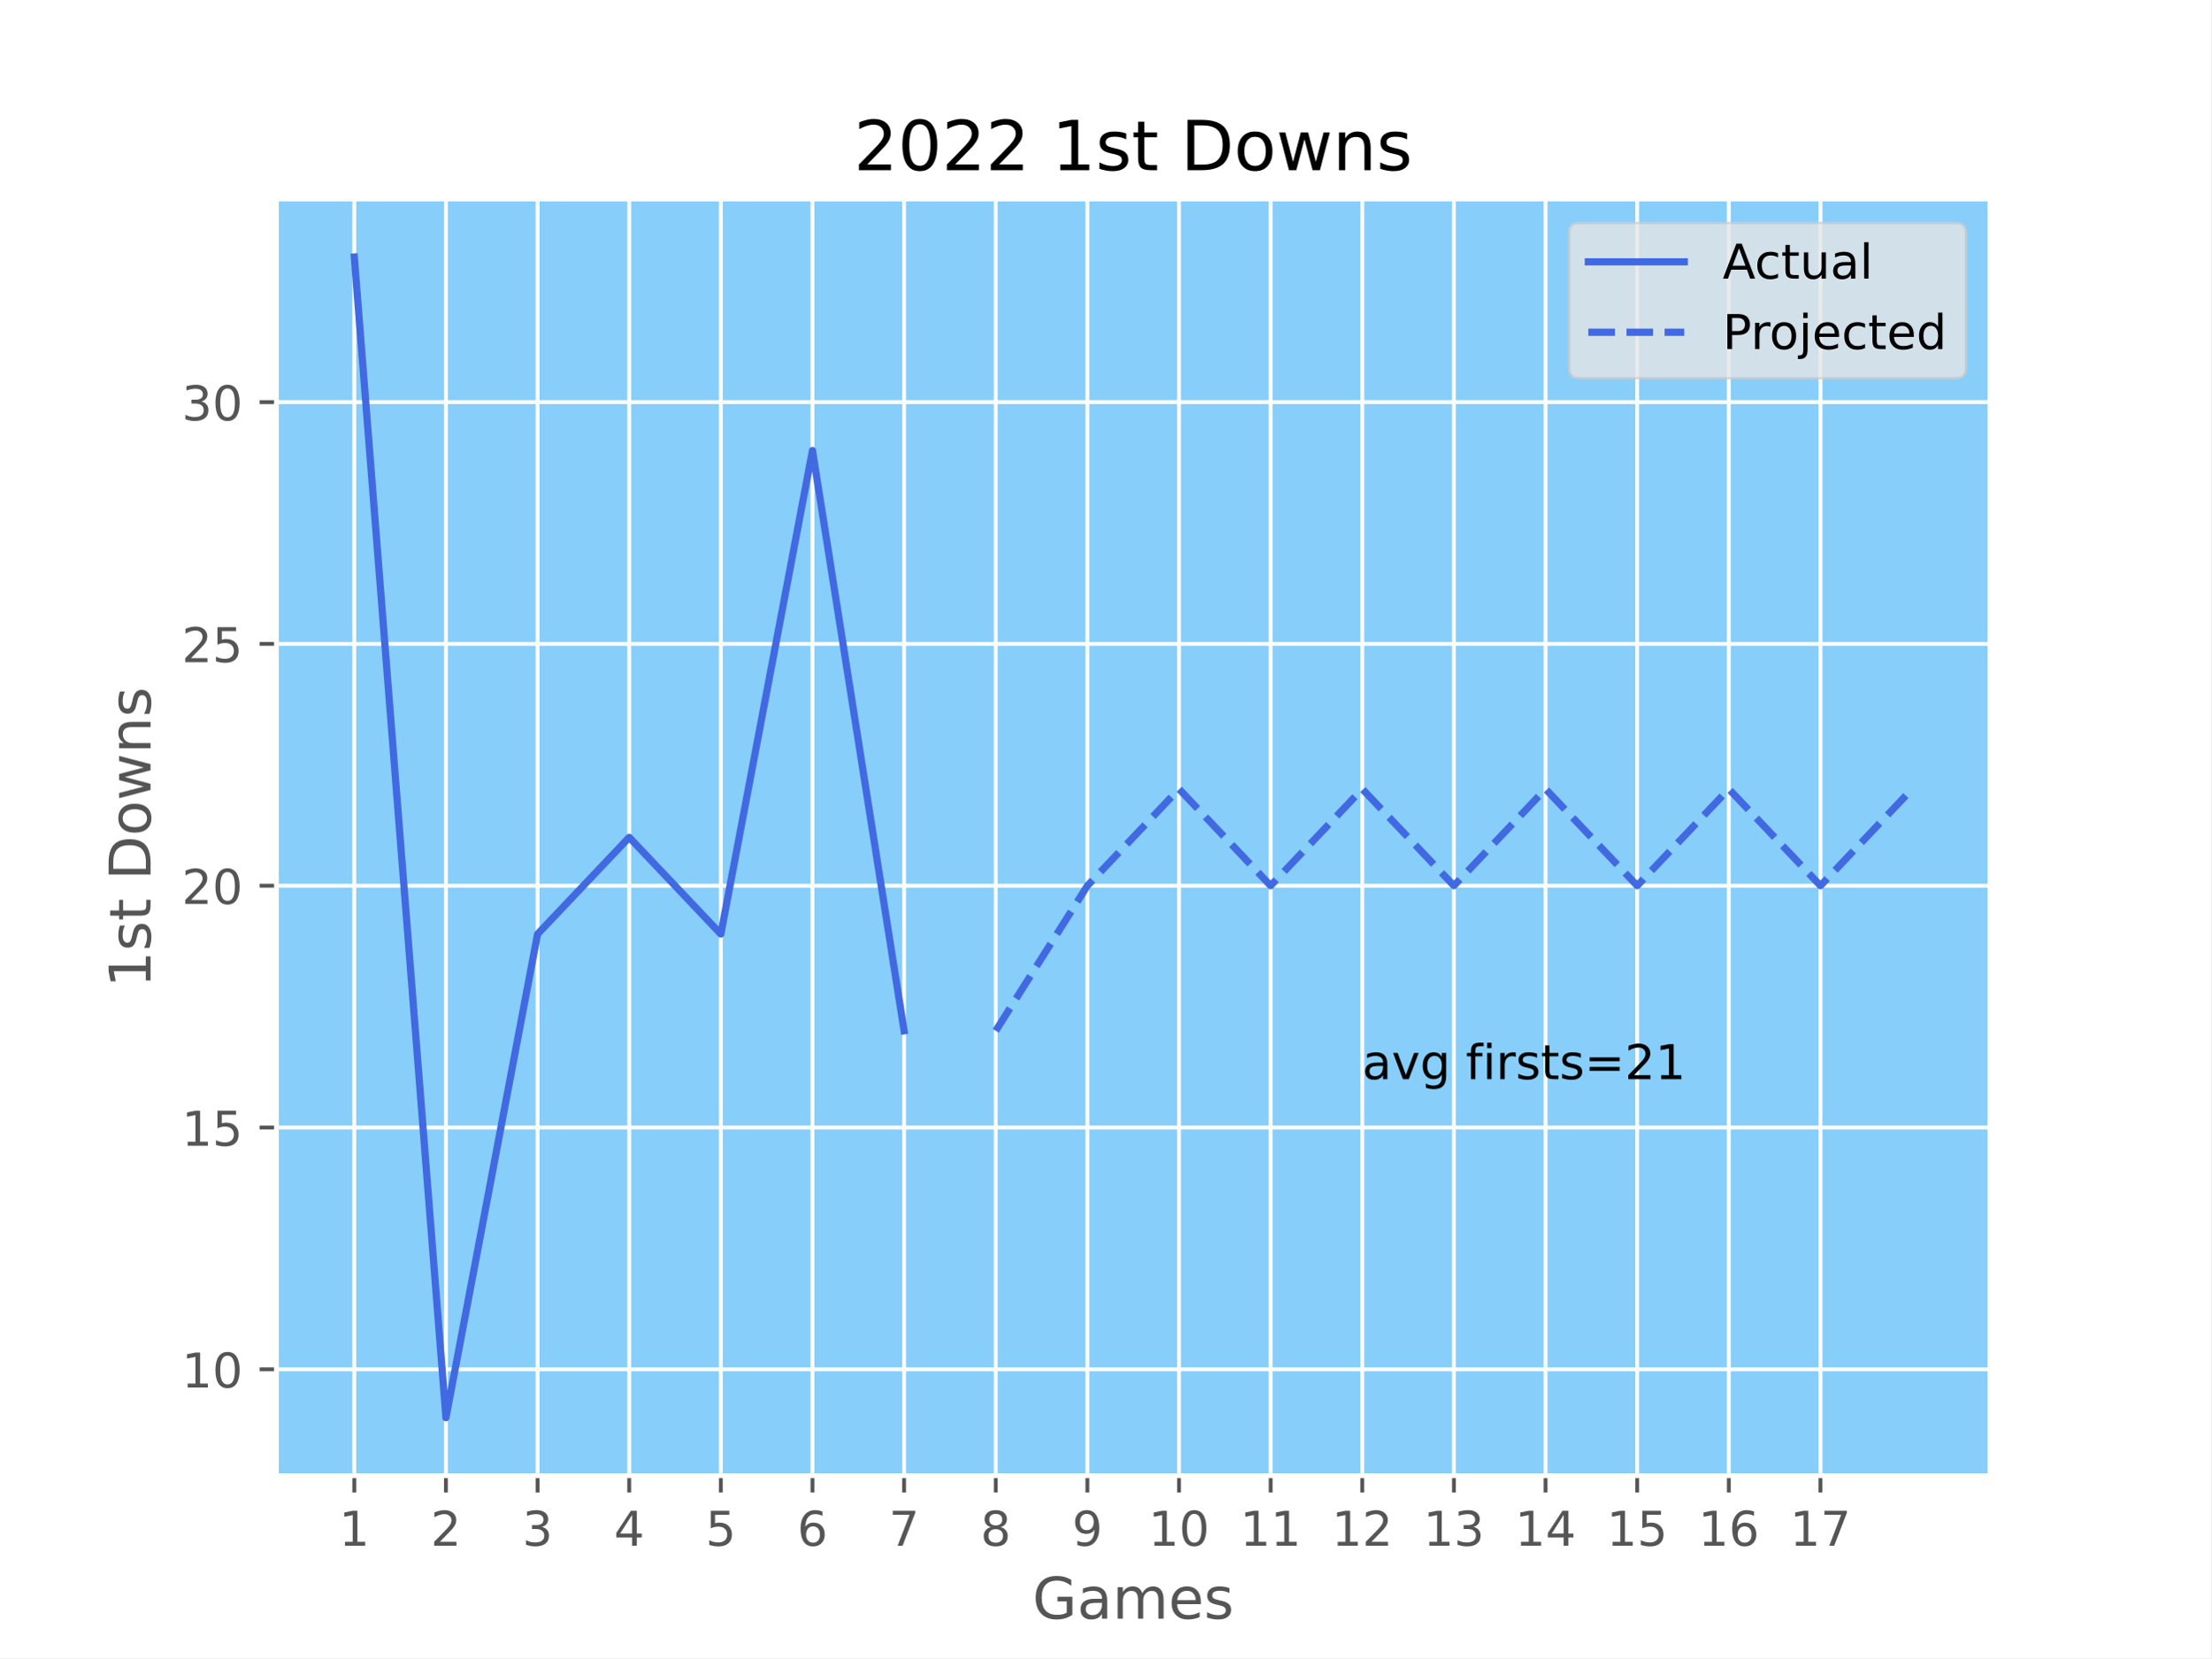
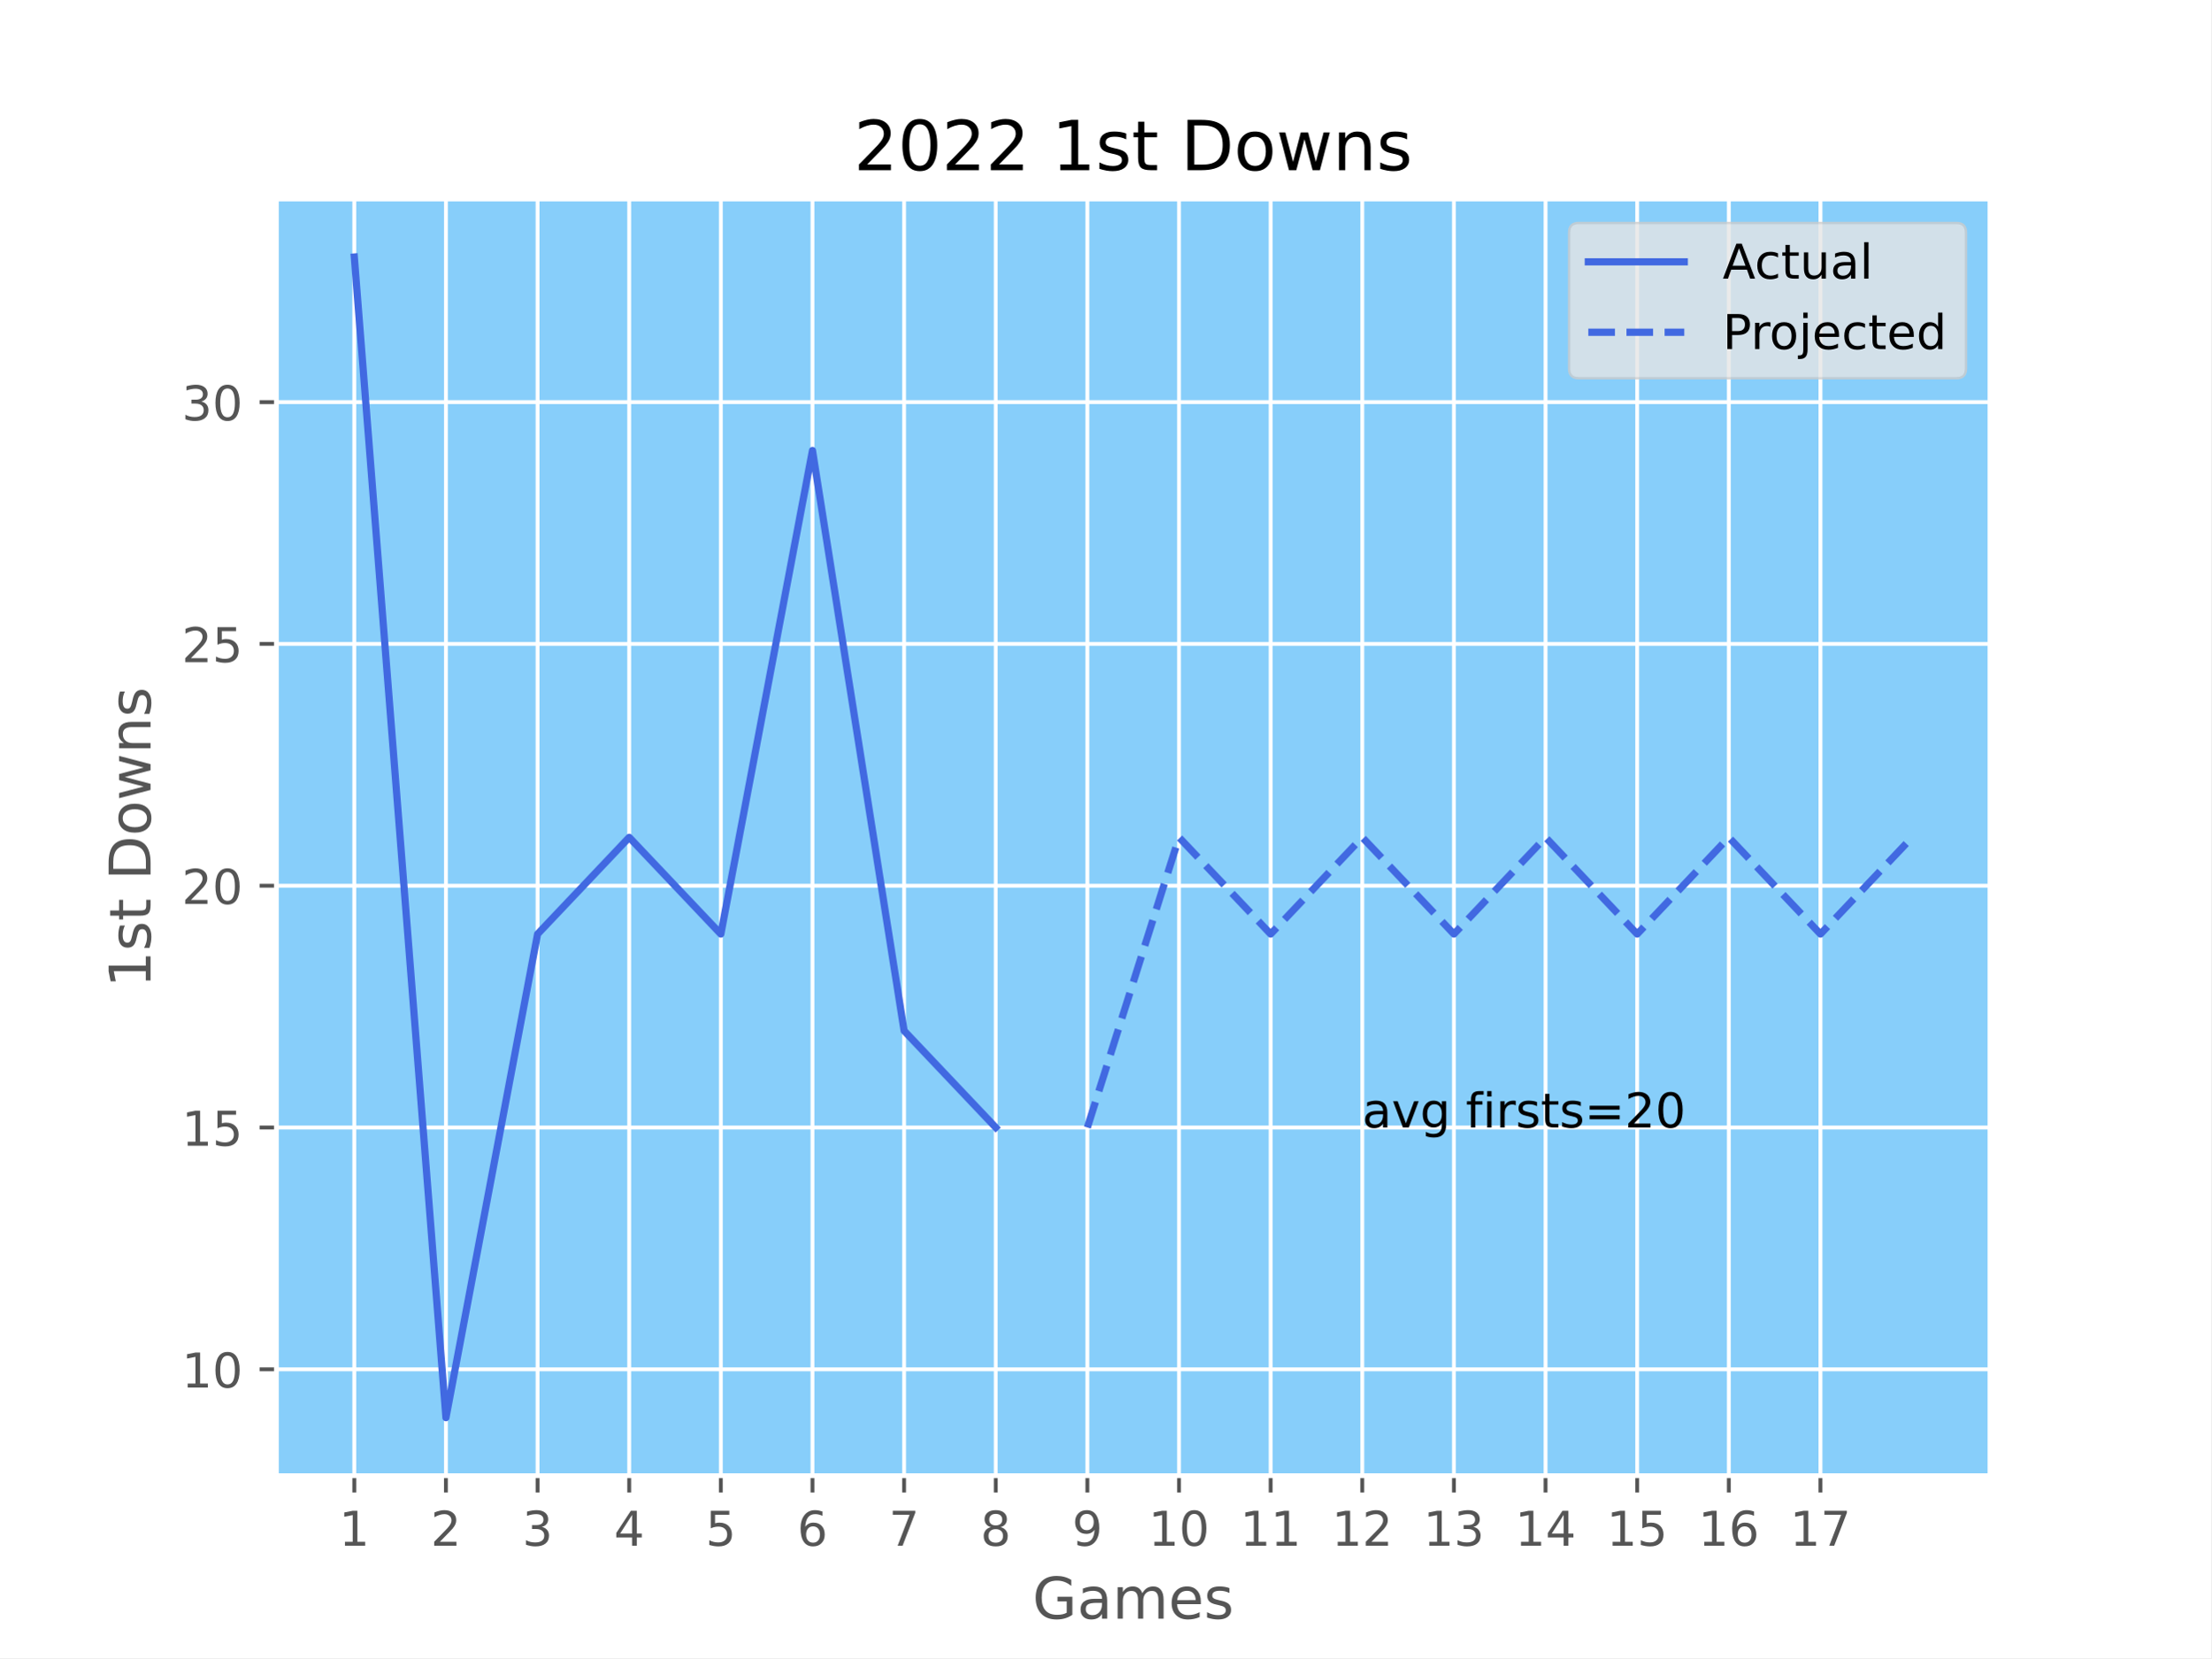
<svg xmlns="http://www.w3.org/2000/svg" xmlns:xlink="http://www.w3.org/1999/xlink" width="460.8pt" height="345.6pt" viewBox="0 0 460.8 345.6" version="1.1">
  <defs>
    <style type="text/css">*{stroke-linejoin: round; stroke-linecap: butt}</style>
  </defs>
  <g id="figure_1">
    <g id="patch_1">
      <path d="M 0 345.6  L 460.8 345.6  L 460.8 0  L 0 0  z " style="fill: #ffffff" />
    </g>
    <g id="axes_1">
      <g id="patch_2">
        <path d="M 57.6 307.584  L 414.72 307.584  L 414.72 41.472  L 57.6 41.472  z " style="fill: #87cefa" />
      </g>
      <g id="matplotlib.axis_1">
        <g id="xtick_1">
          <g id="line2d_1">
-             <path d="M 73.833 307.584  L 73.833 41.472  " clip-path="url(#pcdaeeb64b1)" style="fill: none; stroke: #ffffff; stroke-width: 0.8; stroke-linecap: square" />
+             <path d="M 73.833 307.584  L 73.833 41.472  " clip-path="url(#pf764f387b3)" style="fill: none; stroke: #ffffff; stroke-width: 0.8; stroke-linecap: square" />
          </g>
          <g id="line2d_2">
            <defs>
-               <path id="m46cfecf0d4" d="M 0 0  L 0 3.5  " style="stroke: #555555; stroke-width: 0.8" />
+               <path id="m4d58b28a82" d="M 0 0  L 0 3.5  " style="stroke: #555555; stroke-width: 0.8" />
            </defs>
            <g>
-               <use xlink:href="#m46cfecf0d4" x="73.833" y="307.584" style="fill: #555555; stroke: #555555; stroke-width: 0.8" />
+               <use xlink:href="#m4d58b28a82" x="73.833" y="307.584" style="fill: #555555; stroke: #555555; stroke-width: 0.8" />
            </g>
          </g>
          <g id="text_1">
            <g style="fill: #555555" transform="translate(70.65148 322.1824) scale(0.1 -0.1)">
              <defs>
                <path id="DejaVuSans-31" d="M 794 531  L 1825 531  L 1825 4091  L 703 3866  L 703 4441  L 1819 4666  L 2450 4666  L 2450 531  L 3481 531  L 3481 0  L 794 0  L 794 531  z " transform="scale(0.015625)" />
              </defs>
              <use xlink:href="#DejaVuSans-31" />
            </g>
          </g>
        </g>
        <g id="xtick_2">
          <g id="line2d_3">
-             <path d="M 92.93 307.584  L 92.93 41.472  " clip-path="url(#pcdaeeb64b1)" style="fill: none; stroke: #ffffff; stroke-width: 0.8; stroke-linecap: square" />
+             <path d="M 92.93 307.584  L 92.93 41.472  " clip-path="url(#pf764f387b3)" style="fill: none; stroke: #ffffff; stroke-width: 0.8; stroke-linecap: square" />
          </g>
          <g id="line2d_4">
            <g>
-               <use xlink:href="#m46cfecf0d4" x="92.93" y="307.584" style="fill: #555555; stroke: #555555; stroke-width: 0.8" />
+               <use xlink:href="#m4d58b28a82" x="92.93" y="307.584" style="fill: #555555; stroke: #555555; stroke-width: 0.8" />
            </g>
          </g>
          <g id="text_2">
            <g style="fill: #555555" transform="translate(89.7488 322.1824) scale(0.1 -0.1)">
              <defs>
                <path id="DejaVuSans-32" d="M 1228 531  L 3431 531  L 3431 0  L 469 0  L 469 531  Q 828 903 1448 1529  Q 2069 2156 2228 2338  Q 2531 2678 2651 2914  Q 2772 3150 2772 3378  Q 2772 3750 2511 3984  Q 2250 4219 1831 4219  Q 1534 4219 1204 4116  Q 875 4013 500 3803  L 500 4441  Q 881 4594 1212 4672  Q 1544 4750 1819 4750  Q 2544 4750 2975 4387  Q 3406 4025 3406 3419  Q 3406 3131 3298 2873  Q 3191 2616 2906 2266  Q 2828 2175 2409 1742  Q 1991 1309 1228 531  z " transform="scale(0.015625)" />
              </defs>
              <use xlink:href="#DejaVuSans-32" />
            </g>
          </g>
        </g>
        <g id="xtick_3">
          <g id="line2d_5">
-             <path d="M 112.027 307.584  L 112.027 41.472  " clip-path="url(#pcdaeeb64b1)" style="fill: none; stroke: #ffffff; stroke-width: 0.8; stroke-linecap: square" />
+             <path d="M 112.027 307.584  L 112.027 41.472  " clip-path="url(#pf764f387b3)" style="fill: none; stroke: #ffffff; stroke-width: 0.8; stroke-linecap: square" />
          </g>
          <g id="line2d_6">
            <g>
-               <use xlink:href="#m46cfecf0d4" x="112.027" y="307.584" style="fill: #555555; stroke: #555555; stroke-width: 0.8" />
+               <use xlink:href="#m4d58b28a82" x="112.027" y="307.584" style="fill: #555555; stroke: #555555; stroke-width: 0.8" />
            </g>
          </g>
          <g id="text_3">
            <g style="fill: #555555" transform="translate(108.8461 322.1824) scale(0.1 -0.1)">
              <defs>
                <path id="DejaVuSans-33" d="M 2597 2516  Q 3050 2419 3304 2112  Q 3559 1806 3559 1356  Q 3559 666 3084 287  Q 2609 -91 1734 -91  Q 1441 -91 1130 -33  Q 819 25 488 141  L 488 750  Q 750 597 1062 519  Q 1375 441 1716 441  Q 2309 441 2620 675  Q 2931 909 2931 1356  Q 2931 1769 2642 2001  Q 2353 2234 1838 2234  L 1294 2234  L 1294 2753  L 1863 2753  Q 2328 2753 2575 2939  Q 2822 3125 2822 3475  Q 2822 3834 2567 4026  Q 2313 4219 1838 4219  Q 1578 4219 1281 4162  Q 984 4106 628 3988  L 628 4550  Q 988 4650 1302 4700  Q 1616 4750 1894 4750  Q 2613 4750 3031 4423  Q 3450 4097 3450 3541  Q 3450 3153 3228 2886  Q 3006 2619 2597 2516  z " transform="scale(0.015625)" />
              </defs>
              <use xlink:href="#DejaVuSans-33" />
            </g>
          </g>
        </g>
        <g id="xtick_4">
          <g id="line2d_7">
-             <path d="M 131.125 307.584  L 131.125 41.472  " clip-path="url(#pcdaeeb64b1)" style="fill: none; stroke: #ffffff; stroke-width: 0.8; stroke-linecap: square" />
+             <path d="M 131.125 307.584  L 131.125 41.472  " clip-path="url(#pf764f387b3)" style="fill: none; stroke: #ffffff; stroke-width: 0.8; stroke-linecap: square" />
          </g>
          <g id="line2d_8">
            <g>
-               <use xlink:href="#m46cfecf0d4" x="131.125" y="307.584" style="fill: #555555; stroke: #555555; stroke-width: 0.8" />
+               <use xlink:href="#m4d58b28a82" x="131.125" y="307.584" style="fill: #555555; stroke: #555555; stroke-width: 0.8" />
            </g>
          </g>
          <g id="text_4">
            <g style="fill: #555555" transform="translate(127.9435 322.1824) scale(0.1 -0.1)">
              <defs>
                <path id="DejaVuSans-34" d="M 2419 4116  L 825 1625  L 2419 1625  L 2419 4116  z M 2253 4666  L 3047 4666  L 3047 1625  L 3713 1625  L 3713 1100  L 3047 1100  L 3047 0  L 2419 0  L 2419 1100  L 313 1100  L 313 1709  L 2253 4666  z " transform="scale(0.015625)" />
              </defs>
              <use xlink:href="#DejaVuSans-34" />
            </g>
          </g>
        </g>
        <g id="xtick_5">
          <g id="line2d_9">
-             <path d="M 150.222 307.584  L 150.222 41.472  " clip-path="url(#pcdaeeb64b1)" style="fill: none; stroke: #ffffff; stroke-width: 0.8; stroke-linecap: square" />
+             <path d="M 150.222 307.584  L 150.222 41.472  " clip-path="url(#pf764f387b3)" style="fill: none; stroke: #ffffff; stroke-width: 0.8; stroke-linecap: square" />
          </g>
          <g id="line2d_10">
            <g>
-               <use xlink:href="#m46cfecf0d4" x="150.222" y="307.584" style="fill: #555555; stroke: #555555; stroke-width: 0.8" />
+               <use xlink:href="#m4d58b28a82" x="150.222" y="307.584" style="fill: #555555; stroke: #555555; stroke-width: 0.8" />
            </g>
          </g>
          <g id="text_5">
            <g style="fill: #555555" transform="translate(147.0408 322.1824) scale(0.1 -0.1)">
              <defs>
                <path id="DejaVuSans-35" d="M 691 4666  L 3169 4666  L 3169 4134  L 1269 4134  L 1269 2991  Q 1406 3038 1543 3061  Q 1681 3084 1819 3084  Q 2600 3084 3056 2656  Q 3513 2228 3513 1497  Q 3513 744 3044 326  Q 2575 -91 1722 -91  Q 1428 -91 1123 -41  Q 819 9 494 109  L 494 744  Q 775 591 1075 516  Q 1375 441 1709 441  Q 2250 441 2565 725  Q 2881 1009 2881 1497  Q 2881 1984 2565 2268  Q 2250 2553 1709 2553  Q 1456 2553 1204 2497  Q 953 2441 691 2322  L 691 4666  z " transform="scale(0.015625)" />
              </defs>
              <use xlink:href="#DejaVuSans-35" />
            </g>
          </g>
        </g>
        <g id="xtick_6">
          <g id="line2d_11">
-             <path d="M 169.319 307.584  L 169.319 41.472  " clip-path="url(#pcdaeeb64b1)" style="fill: none; stroke: #ffffff; stroke-width: 0.8; stroke-linecap: square" />
+             <path d="M 169.319 307.584  L 169.319 41.472  " clip-path="url(#pf764f387b3)" style="fill: none; stroke: #ffffff; stroke-width: 0.8; stroke-linecap: square" />
          </g>
          <g id="line2d_12">
            <g>
-               <use xlink:href="#m46cfecf0d4" x="169.319" y="307.584" style="fill: #555555; stroke: #555555; stroke-width: 0.8" />
+               <use xlink:href="#m4d58b28a82" x="169.319" y="307.584" style="fill: #555555; stroke: #555555; stroke-width: 0.8" />
            </g>
          </g>
          <g id="text_6">
            <g style="fill: #555555" transform="translate(166.1381 322.1824) scale(0.1 -0.1)">
              <defs>
                <path id="DejaVuSans-36" d="M 2113 2584  Q 1688 2584 1439 2293  Q 1191 2003 1191 1497  Q 1191 994 1439 701  Q 1688 409 2113 409  Q 2538 409 2786 701  Q 3034 994 3034 1497  Q 3034 2003 2786 2293  Q 2538 2584 2113 2584  z M 3366 4563  L 3366 3988  Q 3128 4100 2886 4159  Q 2644 4219 2406 4219  Q 1781 4219 1451 3797  Q 1122 3375 1075 2522  Q 1259 2794 1537 2939  Q 1816 3084 2150 3084  Q 2853 3084 3261 2657  Q 3669 2231 3669 1497  Q 3669 778 3244 343  Q 2819 -91 2113 -91  Q 1303 -91 875 529  Q 447 1150 447 2328  Q 447 3434 972 4092  Q 1497 4750 2381 4750  Q 2619 4750 2861 4703  Q 3103 4656 3366 4563  z " transform="scale(0.015625)" />
              </defs>
              <use xlink:href="#DejaVuSans-36" />
            </g>
          </g>
        </g>
        <g id="xtick_7">
          <g id="line2d_13">
-             <path d="M 188.417 307.584  L 188.417 41.472  " clip-path="url(#pcdaeeb64b1)" style="fill: none; stroke: #ffffff; stroke-width: 0.8; stroke-linecap: square" />
+             <path d="M 188.417 307.584  L 188.417 41.472  " clip-path="url(#pf764f387b3)" style="fill: none; stroke: #ffffff; stroke-width: 0.8; stroke-linecap: square" />
          </g>
          <g id="line2d_14">
            <g>
-               <use xlink:href="#m46cfecf0d4" x="188.417" y="307.584" style="fill: #555555; stroke: #555555; stroke-width: 0.8" />
+               <use xlink:href="#m4d58b28a82" x="188.417" y="307.584" style="fill: #555555; stroke: #555555; stroke-width: 0.8" />
            </g>
          </g>
          <g id="text_7">
            <g style="fill: #555555" transform="translate(185.2354 322.1824) scale(0.1 -0.1)">
              <defs>
                <path id="DejaVuSans-37" d="M 525 4666  L 3525 4666  L 3525 4397  L 1831 0  L 1172 0  L 2766 4134  L 525 4134  L 525 4666  z " transform="scale(0.015625)" />
              </defs>
              <use xlink:href="#DejaVuSans-37" />
            </g>
          </g>
        </g>
        <g id="xtick_8">
          <g id="line2d_15">
-             <path d="M 207.514 307.584  L 207.514 41.472  " clip-path="url(#pcdaeeb64b1)" style="fill: none; stroke: #ffffff; stroke-width: 0.8; stroke-linecap: square" />
+             <path d="M 207.514 307.584  L 207.514 41.472  " clip-path="url(#pf764f387b3)" style="fill: none; stroke: #ffffff; stroke-width: 0.8; stroke-linecap: square" />
          </g>
          <g id="line2d_16">
            <g>
-               <use xlink:href="#m46cfecf0d4" x="207.514" y="307.584" style="fill: #555555; stroke: #555555; stroke-width: 0.8" />
+               <use xlink:href="#m4d58b28a82" x="207.514" y="307.584" style="fill: #555555; stroke: #555555; stroke-width: 0.8" />
            </g>
          </g>
          <g id="text_8">
            <g style="fill: #555555" transform="translate(204.3328 322.1824) scale(0.1 -0.1)">
              <defs>
                <path id="DejaVuSans-38" d="M 2034 2216  Q 1584 2216 1326 1975  Q 1069 1734 1069 1313  Q 1069 891 1326 650  Q 1584 409 2034 409  Q 2484 409 2743 651  Q 3003 894 3003 1313  Q 3003 1734 2745 1975  Q 2488 2216 2034 2216  z M 1403 2484  Q 997 2584 770 2862  Q 544 3141 544 3541  Q 544 4100 942 4425  Q 1341 4750 2034 4750  Q 2731 4750 3128 4425  Q 3525 4100 3525 3541  Q 3525 3141 3298 2862  Q 3072 2584 2669 2484  Q 3125 2378 3379 2068  Q 3634 1759 3634 1313  Q 3634 634 3220 271  Q 2806 -91 2034 -91  Q 1263 -91 848 271  Q 434 634 434 1313  Q 434 1759 690 2068  Q 947 2378 1403 2484  z M 1172 3481  Q 1172 3119 1398 2916  Q 1625 2713 2034 2713  Q 2441 2713 2670 2916  Q 2900 3119 2900 3481  Q 2900 3844 2670 4047  Q 2441 4250 2034 4250  Q 1625 4250 1398 4047  Q 1172 3844 1172 3481  z " transform="scale(0.015625)" />
              </defs>
              <use xlink:href="#DejaVuSans-38" />
            </g>
          </g>
        </g>
        <g id="xtick_9">
          <g id="line2d_17">
-             <path d="M 226.611 307.584  L 226.611 41.472  " clip-path="url(#pcdaeeb64b1)" style="fill: none; stroke: #ffffff; stroke-width: 0.8; stroke-linecap: square" />
+             <path d="M 226.611 307.584  L 226.611 41.472  " clip-path="url(#pf764f387b3)" style="fill: none; stroke: #ffffff; stroke-width: 0.8; stroke-linecap: square" />
          </g>
          <g id="line2d_18">
            <g>
-               <use xlink:href="#m46cfecf0d4" x="226.611" y="307.584" style="fill: #555555; stroke: #555555; stroke-width: 0.8" />
+               <use xlink:href="#m4d58b28a82" x="226.611" y="307.584" style="fill: #555555; stroke: #555555; stroke-width: 0.8" />
            </g>
          </g>
          <g id="text_9">
            <g style="fill: #555555" transform="translate(223.4301 322.1824) scale(0.1 -0.1)">
              <defs>
                <path id="DejaVuSans-39" d="M 703 97  L 703 672  Q 941 559 1184 500  Q 1428 441 1663 441  Q 2288 441 2617 861  Q 2947 1281 2994 2138  Q 2813 1869 2534 1725  Q 2256 1581 1919 1581  Q 1219 1581 811 2004  Q 403 2428 403 3163  Q 403 3881 828 4315  Q 1253 4750 1959 4750  Q 2769 4750 3195 4129  Q 3622 3509 3622 2328  Q 3622 1225 3098 567  Q 2575 -91 1691 -91  Q 1453 -91 1209 -44  Q 966 3 703 97  z M 1959 2075  Q 2384 2075 2632 2365  Q 2881 2656 2881 3163  Q 2881 3666 2632 3958  Q 2384 4250 1959 4250  Q 1534 4250 1286 3958  Q 1038 3666 1038 3163  Q 1038 2656 1286 2365  Q 1534 2075 1959 2075  z " transform="scale(0.015625)" />
              </defs>
              <use xlink:href="#DejaVuSans-39" />
            </g>
          </g>
        </g>
        <g id="xtick_10">
          <g id="line2d_19">
-             <path d="M 245.709 307.584  L 245.709 41.472  " clip-path="url(#pcdaeeb64b1)" style="fill: none; stroke: #ffffff; stroke-width: 0.8; stroke-linecap: square" />
+             <path d="M 245.709 307.584  L 245.709 41.472  " clip-path="url(#pf764f387b3)" style="fill: none; stroke: #ffffff; stroke-width: 0.8; stroke-linecap: square" />
          </g>
          <g id="line2d_20">
            <g>
-               <use xlink:href="#m46cfecf0d4" x="245.709" y="307.584" style="fill: #555555; stroke: #555555; stroke-width: 0.8" />
+               <use xlink:href="#m4d58b28a82" x="245.709" y="307.584" style="fill: #555555; stroke: #555555; stroke-width: 0.8" />
            </g>
          </g>
          <g id="text_10">
            <g style="fill: #555555" transform="translate(239.3462 322.1824) scale(0.1 -0.1)">
              <defs>
                <path id="DejaVuSans-30" d="M 2034 4250  Q 1547 4250 1301 3770  Q 1056 3291 1056 2328  Q 1056 1369 1301 889  Q 1547 409 2034 409  Q 2525 409 2770 889  Q 3016 1369 3016 2328  Q 3016 3291 2770 3770  Q 2525 4250 2034 4250  z M 2034 4750  Q 2819 4750 3233 4129  Q 3647 3509 3647 2328  Q 3647 1150 3233 529  Q 2819 -91 2034 -91  Q 1250 -91 836 529  Q 422 1150 422 2328  Q 422 3509 836 4129  Q 1250 4750 2034 4750  z " transform="scale(0.015625)" />
              </defs>
              <use xlink:href="#DejaVuSans-31" />
              <use xlink:href="#DejaVuSans-30" x="63.623" />
            </g>
          </g>
        </g>
        <g id="xtick_11">
          <g id="line2d_21">
-             <path d="M 264.806 307.584  L 264.806 41.472  " clip-path="url(#pcdaeeb64b1)" style="fill: none; stroke: #ffffff; stroke-width: 0.8; stroke-linecap: square" />
+             <path d="M 264.806 307.584  L 264.806 41.472  " clip-path="url(#pf764f387b3)" style="fill: none; stroke: #ffffff; stroke-width: 0.8; stroke-linecap: square" />
          </g>
          <g id="line2d_22">
            <g>
-               <use xlink:href="#m46cfecf0d4" x="264.806" y="307.584" style="fill: #555555; stroke: #555555; stroke-width: 0.8" />
+               <use xlink:href="#m4d58b28a82" x="264.806" y="307.584" style="fill: #555555; stroke: #555555; stroke-width: 0.8" />
            </g>
          </g>
          <g id="text_11">
            <g style="fill: #555555" transform="translate(258.4435 322.1824) scale(0.1 -0.1)">
              <use xlink:href="#DejaVuSans-31" />
              <use xlink:href="#DejaVuSans-31" x="63.623" />
            </g>
          </g>
        </g>
        <g id="xtick_12">
          <g id="line2d_23">
-             <path d="M 283.903 307.584  L 283.903 41.472  " clip-path="url(#pcdaeeb64b1)" style="fill: none; stroke: #ffffff; stroke-width: 0.8; stroke-linecap: square" />
+             <path d="M 283.903 307.584  L 283.903 41.472  " clip-path="url(#pf764f387b3)" style="fill: none; stroke: #ffffff; stroke-width: 0.8; stroke-linecap: square" />
          </g>
          <g id="line2d_24">
            <g>
-               <use xlink:href="#m46cfecf0d4" x="283.903" y="307.584" style="fill: #555555; stroke: #555555; stroke-width: 0.8" />
+               <use xlink:href="#m4d58b28a82" x="283.903" y="307.584" style="fill: #555555; stroke: #555555; stroke-width: 0.8" />
            </g>
          </g>
          <g id="text_12">
            <g style="fill: #555555" transform="translate(277.5408 322.1824) scale(0.1 -0.1)">
              <use xlink:href="#DejaVuSans-31" />
              <use xlink:href="#DejaVuSans-32" x="63.623" />
            </g>
          </g>
        </g>
        <g id="xtick_13">
          <g id="line2d_25">
-             <path d="M 303.001 307.584  L 303.001 41.472  " clip-path="url(#pcdaeeb64b1)" style="fill: none; stroke: #ffffff; stroke-width: 0.8; stroke-linecap: square" />
+             <path d="M 303.001 307.584  L 303.001 41.472  " clip-path="url(#pf764f387b3)" style="fill: none; stroke: #ffffff; stroke-width: 0.8; stroke-linecap: square" />
          </g>
          <g id="line2d_26">
            <g>
-               <use xlink:href="#m46cfecf0d4" x="303.001" y="307.584" style="fill: #555555; stroke: #555555; stroke-width: 0.8" />
+               <use xlink:href="#m4d58b28a82" x="303.001" y="307.584" style="fill: #555555; stroke: #555555; stroke-width: 0.8" />
            </g>
          </g>
          <g id="text_13">
            <g style="fill: #555555" transform="translate(296.6381 322.1824) scale(0.1 -0.1)">
              <use xlink:href="#DejaVuSans-31" />
              <use xlink:href="#DejaVuSans-33" x="63.623" />
            </g>
          </g>
        </g>
        <g id="xtick_14">
          <g id="line2d_27">
-             <path d="M 322.098 307.584  L 322.098 41.472  " clip-path="url(#pcdaeeb64b1)" style="fill: none; stroke: #ffffff; stroke-width: 0.8; stroke-linecap: square" />
+             <path d="M 322.098 307.584  L 322.098 41.472  " clip-path="url(#pf764f387b3)" style="fill: none; stroke: #ffffff; stroke-width: 0.8; stroke-linecap: square" />
          </g>
          <g id="line2d_28">
            <g>
-               <use xlink:href="#m46cfecf0d4" x="322.098" y="307.584" style="fill: #555555; stroke: #555555; stroke-width: 0.8" />
+               <use xlink:href="#m4d58b28a82" x="322.098" y="307.584" style="fill: #555555; stroke: #555555; stroke-width: 0.8" />
            </g>
          </g>
          <g id="text_14">
            <g style="fill: #555555" transform="translate(315.7355 322.1824) scale(0.1 -0.1)">
              <use xlink:href="#DejaVuSans-31" />
              <use xlink:href="#DejaVuSans-34" x="63.623" />
            </g>
          </g>
        </g>
        <g id="xtick_15">
          <g id="line2d_29">
-             <path d="M 341.195 307.584  L 341.195 41.472  " clip-path="url(#pcdaeeb64b1)" style="fill: none; stroke: #ffffff; stroke-width: 0.8; stroke-linecap: square" />
+             <path d="M 341.195 307.584  L 341.195 41.472  " clip-path="url(#pf764f387b3)" style="fill: none; stroke: #ffffff; stroke-width: 0.8; stroke-linecap: square" />
          </g>
          <g id="line2d_30">
            <g>
-               <use xlink:href="#m46cfecf0d4" x="341.195" y="307.584" style="fill: #555555; stroke: #555555; stroke-width: 0.8" />
+               <use xlink:href="#m4d58b28a82" x="341.195" y="307.584" style="fill: #555555; stroke: #555555; stroke-width: 0.8" />
            </g>
          </g>
          <g id="text_15">
            <g style="fill: #555555" transform="translate(334.8328 322.1824) scale(0.1 -0.1)">
              <use xlink:href="#DejaVuSans-31" />
              <use xlink:href="#DejaVuSans-35" x="63.623" />
            </g>
          </g>
        </g>
        <g id="xtick_16">
          <g id="line2d_31">
-             <path d="M 360.293 307.584  L 360.293 41.472  " clip-path="url(#pcdaeeb64b1)" style="fill: none; stroke: #ffffff; stroke-width: 0.8; stroke-linecap: square" />
+             <path d="M 360.293 307.584  L 360.293 41.472  " clip-path="url(#pf764f387b3)" style="fill: none; stroke: #ffffff; stroke-width: 0.8; stroke-linecap: square" />
          </g>
          <g id="line2d_32">
            <g>
-               <use xlink:href="#m46cfecf0d4" x="360.293" y="307.584" style="fill: #555555; stroke: #555555; stroke-width: 0.8" />
+               <use xlink:href="#m4d58b28a82" x="360.293" y="307.584" style="fill: #555555; stroke: #555555; stroke-width: 0.8" />
            </g>
          </g>
          <g id="text_16">
            <g style="fill: #555555" transform="translate(353.9301 322.1824) scale(0.1 -0.1)">
              <use xlink:href="#DejaVuSans-31" />
              <use xlink:href="#DejaVuSans-36" x="63.623" />
            </g>
          </g>
        </g>
        <g id="xtick_17">
          <g id="line2d_33">
-             <path d="M 379.39 307.584  L 379.39 41.472  " clip-path="url(#pcdaeeb64b1)" style="fill: none; stroke: #ffffff; stroke-width: 0.8; stroke-linecap: square" />
+             <path d="M 379.39 307.584  L 379.39 41.472  " clip-path="url(#pf764f387b3)" style="fill: none; stroke: #ffffff; stroke-width: 0.8; stroke-linecap: square" />
          </g>
          <g id="line2d_34">
            <g>
-               <use xlink:href="#m46cfecf0d4" x="379.39" y="307.584" style="fill: #555555; stroke: #555555; stroke-width: 0.8" />
+               <use xlink:href="#m4d58b28a82" x="379.39" y="307.584" style="fill: #555555; stroke: #555555; stroke-width: 0.8" />
            </g>
          </g>
          <g id="text_17">
            <g style="fill: #555555" transform="translate(373.0274 322.1824) scale(0.1 -0.1)">
              <use xlink:href="#DejaVuSans-31" />
              <use xlink:href="#DejaVuSans-37" x="63.623" />
            </g>
          </g>
        </g>
        <g id="text_18">
          <g style="fill: #555555" transform="translate(215.1722 337.3802) scale(0.12 -0.12)">
            <defs>
              <path id="DejaVuSans-47" d="M 3809 666  L 3809 1919  L 2778 1919  L 2778 2438  L 4434 2438  L 4434 434  Q 4069 175 3628 42  Q 3188 -91 2688 -91  Q 1594 -91 976 548  Q 359 1188 359 2328  Q 359 3472 976 4111  Q 1594 4750 2688 4750  Q 3144 4750 3555 4637  Q 3966 4525 4313 4306  L 4313 3634  Q 3963 3931 3569 4081  Q 3175 4231 2741 4231  Q 1884 4231 1454 3753  Q 1025 3275 1025 2328  Q 1025 1384 1454 906  Q 1884 428 2741 428  Q 3075 428 3337 486  Q 3600 544 3809 666  z " transform="scale(0.015625)" />
              <path id="DejaVuSans-61" d="M 2194 1759  Q 1497 1759 1228 1600  Q 959 1441 959 1056  Q 959 750 1161 570  Q 1363 391 1709 391  Q 2188 391 2477 730  Q 2766 1069 2766 1631  L 2766 1759  L 2194 1759  z M 3341 1997  L 3341 0  L 2766 0  L 2766 531  Q 2569 213 2275 61  Q 1981 -91 1556 -91  Q 1019 -91 701 211  Q 384 513 384 1019  Q 384 1609 779 1909  Q 1175 2209 1959 2209  L 2766 2209  L 2766 2266  Q 2766 2663 2505 2880  Q 2244 3097 1772 3097  Q 1472 3097 1187 3025  Q 903 2953 641 2809  L 641 3341  Q 956 3463 1253 3523  Q 1550 3584 1831 3584  Q 2591 3584 2966 3190  Q 3341 2797 3341 1997  z " transform="scale(0.015625)" />
              <path id="DejaVuSans-6d" d="M 3328 2828  Q 3544 3216 3844 3400  Q 4144 3584 4550 3584  Q 5097 3584 5394 3201  Q 5691 2819 5691 2113  L 5691 0  L 5113 0  L 5113 2094  Q 5113 2597 4934 2840  Q 4756 3084 4391 3084  Q 3944 3084 3684 2787  Q 3425 2491 3425 1978  L 3425 0  L 2847 0  L 2847 2094  Q 2847 2600 2669 2842  Q 2491 3084 2119 3084  Q 1678 3084 1418 2786  Q 1159 2488 1159 1978  L 1159 0  L 581 0  L 581 3500  L 1159 3500  L 1159 2956  Q 1356 3278 1631 3431  Q 1906 3584 2284 3584  Q 2666 3584 2933 3390  Q 3200 3197 3328 2828  z " transform="scale(0.015625)" />
              <path id="DejaVuSans-65" d="M 3597 1894  L 3597 1613  L 953 1613  Q 991 1019 1311 708  Q 1631 397 2203 397  Q 2534 397 2845 478  Q 3156 559 3463 722  L 3463 178  Q 3153 47 2828 -22  Q 2503 -91 2169 -91  Q 1331 -91 842 396  Q 353 884 353 1716  Q 353 2575 817 3079  Q 1281 3584 2069 3584  Q 2775 3584 3186 3129  Q 3597 2675 3597 1894  z M 3022 2063  Q 3016 2534 2758 2815  Q 2500 3097 2075 3097  Q 1594 3097 1305 2825  Q 1016 2553 972 2059  L 3022 2063  z " transform="scale(0.015625)" />
              <path id="DejaVuSans-73" d="M 2834 3397  L 2834 2853  Q 2591 2978 2328 3040  Q 2066 3103 1784 3103  Q 1356 3103 1142 2972  Q 928 2841 928 2578  Q 928 2378 1081 2264  Q 1234 2150 1697 2047  L 1894 2003  Q 2506 1872 2764 1633  Q 3022 1394 3022 966  Q 3022 478 2636 193  Q 2250 -91 1575 -91  Q 1294 -91 989 -36  Q 684 19 347 128  L 347 722  Q 666 556 975 473  Q 1284 391 1588 391  Q 1994 391 2212 530  Q 2431 669 2431 922  Q 2431 1156 2273 1281  Q 2116 1406 1581 1522  L 1381 1569  Q 847 1681 609 1914  Q 372 2147 372 2553  Q 372 3047 722 3315  Q 1072 3584 1716 3584  Q 2034 3584 2315 3537  Q 2597 3491 2834 3397  z " transform="scale(0.015625)" />
            </defs>
            <use xlink:href="#DejaVuSans-47" />
            <use xlink:href="#DejaVuSans-61" x="77.49" />
            <use xlink:href="#DejaVuSans-6d" x="138.77" />
            <use xlink:href="#DejaVuSans-65" x="236.182" />
            <use xlink:href="#DejaVuSans-73" x="297.705" />
          </g>
        </g>
      </g>
      <g id="matplotlib.axis_2">
        <g id="ytick_1">
          <g id="line2d_35">
-             <path d="M 57.6 285.408  L 414.72 285.408  " clip-path="url(#pcdaeeb64b1)" style="fill: none; stroke: #ffffff; stroke-width: 0.8; stroke-linecap: square" />
+             <path d="M 57.6 285.408  L 414.72 285.408  " clip-path="url(#pf764f387b3)" style="fill: none; stroke: #ffffff; stroke-width: 0.8; stroke-linecap: square" />
          </g>
          <g id="line2d_36">
            <defs>
-               <path id="m4bfd0c9c10" d="M 0 0  L -3.5 0  " style="stroke: #555555; stroke-width: 0.8" />
+               <path id="mbbf1cbbf9f" d="M 0 0  L -3.5 0  " style="stroke: #555555; stroke-width: 0.8" />
            </defs>
            <g>
-               <use xlink:href="#m4bfd0c9c10" x="57.6" y="285.408" style="fill: #555555; stroke: #555555; stroke-width: 0.8" />
+               <use xlink:href="#mbbf1cbbf9f" x="57.6" y="285.408" style="fill: #555555; stroke: #555555; stroke-width: 0.8" />
            </g>
          </g>
          <g id="text_19">
            <g style="fill: #555555" transform="translate(37.875 289.2072) scale(0.1 -0.1)">
              <use xlink:href="#DejaVuSans-31" />
              <use xlink:href="#DejaVuSans-30" x="63.623" />
            </g>
          </g>
        </g>
        <g id="ytick_2">
          <g id="line2d_37">
-             <path d="M 57.6 235.008  L 414.72 235.008  " clip-path="url(#pcdaeeb64b1)" style="fill: none; stroke: #ffffff; stroke-width: 0.8; stroke-linecap: square" />
+             <path d="M 57.6 235.008  L 414.72 235.008  " clip-path="url(#pf764f387b3)" style="fill: none; stroke: #ffffff; stroke-width: 0.8; stroke-linecap: square" />
          </g>
          <g id="line2d_38">
            <g>
-               <use xlink:href="#m4bfd0c9c10" x="57.6" y="235.008" style="fill: #555555; stroke: #555555; stroke-width: 0.8" />
+               <use xlink:href="#mbbf1cbbf9f" x="57.6" y="235.008" style="fill: #555555; stroke: #555555; stroke-width: 0.8" />
            </g>
          </g>
          <g id="text_20">
            <g style="fill: #555555" transform="translate(37.875 238.8072) scale(0.1 -0.1)">
              <use xlink:href="#DejaVuSans-31" />
              <use xlink:href="#DejaVuSans-35" x="63.623" />
            </g>
          </g>
        </g>
        <g id="ytick_3">
          <g id="line2d_39">
-             <path d="M 57.6 184.608  L 414.72 184.608  " clip-path="url(#pcdaeeb64b1)" style="fill: none; stroke: #ffffff; stroke-width: 0.8; stroke-linecap: square" />
+             <path d="M 57.6 184.608  L 414.72 184.608  " clip-path="url(#pf764f387b3)" style="fill: none; stroke: #ffffff; stroke-width: 0.8; stroke-linecap: square" />
          </g>
          <g id="line2d_40">
            <g>
-               <use xlink:href="#m4bfd0c9c10" x="57.6" y="184.608" style="fill: #555555; stroke: #555555; stroke-width: 0.8" />
+               <use xlink:href="#mbbf1cbbf9f" x="57.6" y="184.608" style="fill: #555555; stroke: #555555; stroke-width: 0.8" />
            </g>
          </g>
          <g id="text_21">
            <g style="fill: #555555" transform="translate(37.875 188.4072) scale(0.1 -0.1)">
              <use xlink:href="#DejaVuSans-32" />
              <use xlink:href="#DejaVuSans-30" x="63.623" />
            </g>
          </g>
        </g>
        <g id="ytick_4">
          <g id="line2d_41">
-             <path d="M 57.6 134.208  L 414.72 134.208  " clip-path="url(#pcdaeeb64b1)" style="fill: none; stroke: #ffffff; stroke-width: 0.8; stroke-linecap: square" />
+             <path d="M 57.6 134.208  L 414.72 134.208  " clip-path="url(#pf764f387b3)" style="fill: none; stroke: #ffffff; stroke-width: 0.8; stroke-linecap: square" />
          </g>
          <g id="line2d_42">
            <g>
-               <use xlink:href="#m4bfd0c9c10" x="57.6" y="134.208" style="fill: #555555; stroke: #555555; stroke-width: 0.8" />
+               <use xlink:href="#mbbf1cbbf9f" x="57.6" y="134.208" style="fill: #555555; stroke: #555555; stroke-width: 0.8" />
            </g>
          </g>
          <g id="text_22">
            <g style="fill: #555555" transform="translate(37.875 138.0072) scale(0.1 -0.1)">
              <use xlink:href="#DejaVuSans-32" />
              <use xlink:href="#DejaVuSans-35" x="63.623" />
            </g>
          </g>
        </g>
        <g id="ytick_5">
          <g id="line2d_43">
-             <path d="M 57.6 83.808  L 414.72 83.808  " clip-path="url(#pcdaeeb64b1)" style="fill: none; stroke: #ffffff; stroke-width: 0.8; stroke-linecap: square" />
+             <path d="M 57.6 83.808  L 414.72 83.808  " clip-path="url(#pf764f387b3)" style="fill: none; stroke: #ffffff; stroke-width: 0.8; stroke-linecap: square" />
          </g>
          <g id="line2d_44">
            <g>
-               <use xlink:href="#m4bfd0c9c10" x="57.6" y="83.808" style="fill: #555555; stroke: #555555; stroke-width: 0.8" />
+               <use xlink:href="#mbbf1cbbf9f" x="57.6" y="83.808" style="fill: #555555; stroke: #555555; stroke-width: 0.8" />
            </g>
          </g>
          <g id="text_23">
            <g style="fill: #555555" transform="translate(37.875 87.60722) scale(0.1 -0.1)">
              <use xlink:href="#DejaVuSans-33" />
              <use xlink:href="#DejaVuSans-30" x="63.623" />
            </g>
          </g>
        </g>
        <g id="text_24">
          <g style="fill: #555555" transform="translate(31.37937 205.8564) rotate(-90) scale(0.12 -0.12)">
            <defs>
              <path id="DejaVuSans-74" d="M 1172 4494  L 1172 3500  L 2356 3500  L 2356 3053  L 1172 3053  L 1172 1153  Q 1172 725 1289 603  Q 1406 481 1766 481  L 2356 481  L 2356 0  L 1766 0  Q 1100 0 847 248  Q 594 497 594 1153  L 594 3053  L 172 3053  L 172 3500  L 594 3500  L 594 4494  L 1172 4494  z " transform="scale(0.015625)" />
              <path id="DejaVuSans-20" transform="scale(0.015625)" />
              <path id="DejaVuSans-44" d="M 1259 4147  L 1259 519  L 2022 519  Q 2988 519 3436 956  Q 3884 1394 3884 2338  Q 3884 3275 3436 3711  Q 2988 4147 2022 4147  L 1259 4147  z M 628 4666  L 1925 4666  Q 3281 4666 3915 4102  Q 4550 3538 4550 2338  Q 4550 1131 3912 565  Q 3275 0 1925 0  L 628 0  L 628 4666  z " transform="scale(0.015625)" />
              <path id="DejaVuSans-6f" d="M 1959 3097  Q 1497 3097 1228 2736  Q 959 2375 959 1747  Q 959 1119 1226 758  Q 1494 397 1959 397  Q 2419 397 2687 759  Q 2956 1122 2956 1747  Q 2956 2369 2687 2733  Q 2419 3097 1959 3097  z M 1959 3584  Q 2709 3584 3137 3096  Q 3566 2609 3566 1747  Q 3566 888 3137 398  Q 2709 -91 1959 -91  Q 1206 -91 779 398  Q 353 888 353 1747  Q 353 2609 779 3096  Q 1206 3584 1959 3584  z " transform="scale(0.015625)" />
              <path id="DejaVuSans-77" d="M 269 3500  L 844 3500  L 1563 769  L 2278 3500  L 2956 3500  L 3675 769  L 4391 3500  L 4966 3500  L 4050 0  L 3372 0  L 2619 2869  L 1863 0  L 1184 0  L 269 3500  z " transform="scale(0.015625)" />
              <path id="DejaVuSans-6e" d="M 3513 2113  L 3513 0  L 2938 0  L 2938 2094  Q 2938 2591 2744 2837  Q 2550 3084 2163 3084  Q 1697 3084 1428 2787  Q 1159 2491 1159 1978  L 1159 0  L 581 0  L 581 3500  L 1159 3500  L 1159 2956  Q 1366 3272 1645 3428  Q 1925 3584 2291 3584  Q 2894 3584 3203 3211  Q 3513 2838 3513 2113  z " transform="scale(0.015625)" />
            </defs>
            <use xlink:href="#DejaVuSans-31" />
            <use xlink:href="#DejaVuSans-73" x="63.623" />
            <use xlink:href="#DejaVuSans-74" x="115.723" />
            <use xlink:href="#DejaVuSans-20" x="154.932" />
            <use xlink:href="#DejaVuSans-44" x="186.719" />
            <use xlink:href="#DejaVuSans-6f" x="263.721" />
            <use xlink:href="#DejaVuSans-77" x="324.902" />
            <use xlink:href="#DejaVuSans-6e" x="406.689" />
            <use xlink:href="#DejaVuSans-73" x="470.068" />
          </g>
        </g>
      </g>
      <g id="line2d_45">
-         <path d="M 73.833 53.568  L 92.93 295.488  L 112.027 194.688  L 131.125 174.528  L 150.222 194.688  L 169.319 93.888  L 188.417 214.848  " clip-path="url(#pcdaeeb64b1)" style="fill: none; stroke: #4169e1; stroke-width: 1.5; stroke-linecap: square" />
+         <path d="M 73.833 53.568  L 92.93 295.488  L 112.027 194.688  L 131.125 174.528  L 150.222 194.688  L 169.319 93.888  L 188.417 214.848  L 207.514 235.008  " clip-path="url(#pf764f387b3)" style="fill: none; stroke: #4169e1; stroke-width: 1.5; stroke-linecap: square" />
      </g>
      <g id="line2d_46">
-         <path d="M 207.514 214.848  L 226.611 184.608  L 245.709 164.448  L 264.806 184.608  L 283.903 164.448  L 303.001 184.608  L 322.098 164.448  L 341.195 184.608  L 360.293 164.448  L 379.39 184.608  L 398.487 164.448  " clip-path="url(#pcdaeeb64b1)" style="fill: none; stroke-dasharray: 5.55,2.4; stroke-dashoffset: 0; stroke: #4169e1; stroke-width: 1.5" />
+         <path d="M 226.611 235.008  L 245.709 174.528  L 264.806 194.688  L 283.903 174.528  L 303.001 194.688  L 322.098 174.528  L 341.195 194.688  L 360.293 174.528  L 379.39 194.688  L 398.487 174.528  " clip-path="url(#pf764f387b3)" style="fill: none; stroke-dasharray: 5.55,2.4; stroke-dashoffset: 0; stroke: #4169e1; stroke-width: 1.5" />
      </g>
      <g id="patch_3">
        <path d="M 57.6 307.584  L 57.6 41.472  " style="fill: none; stroke: #ffffff; stroke-linejoin: miter; stroke-linecap: square" />
      </g>
      <g id="patch_4">
        <path d="M 414.72 307.584  L 414.72 41.472  " style="fill: none; stroke: #ffffff; stroke-linejoin: miter; stroke-linecap: square" />
      </g>
      <g id="patch_5">
        <path d="M 57.6 307.584  L 414.72 307.584  " style="fill: none; stroke: #ffffff; stroke-linejoin: miter; stroke-linecap: square" />
      </g>
      <g id="patch_6">
        <path d="M 57.6 41.472  L 414.72 41.472  " style="fill: none; stroke: #ffffff; stroke-linejoin: miter; stroke-linecap: square" />
      </g>
      <g id="text_25">
-         <g transform="translate(283.9033 224.928) scale(0.1 -0.1)">
+         <g transform="translate(283.9033 235.008) scale(0.1 -0.1)">
          <defs>
            <path id="DejaVuSans-76" d="M 191 3500  L 800 3500  L 1894 563  L 2988 3500  L 3597 3500  L 2284 0  L 1503 0  L 191 3500  z " transform="scale(0.015625)" />
            <path id="DejaVuSans-67" d="M 2906 1791  Q 2906 2416 2648 2759  Q 2391 3103 1925 3103  Q 1463 3103 1205 2759  Q 947 2416 947 1791  Q 947 1169 1205 825  Q 1463 481 1925 481  Q 2391 481 2648 825  Q 2906 1169 2906 1791  z M 3481 434  Q 3481 -459 3084 -895  Q 2688 -1331 1869 -1331  Q 1566 -1331 1297 -1286  Q 1028 -1241 775 -1147  L 775 -588  Q 1028 -725 1275 -790  Q 1522 -856 1778 -856  Q 2344 -856 2625 -561  Q 2906 -266 2906 331  L 2906 616  Q 2728 306 2450 153  Q 2172 0 1784 0  Q 1141 0 747 490  Q 353 981 353 1791  Q 353 2603 747 3093  Q 1141 3584 1784 3584  Q 2172 3584 2450 3431  Q 2728 3278 2906 2969  L 2906 3500  L 3481 3500  L 3481 434  z " transform="scale(0.015625)" />
            <path id="DejaVuSans-66" d="M 2375 4863  L 2375 4384  L 1825 4384  Q 1516 4384 1395 4259  Q 1275 4134 1275 3809  L 1275 3500  L 2222 3500  L 2222 3053  L 1275 3053  L 1275 0  L 697 0  L 697 3053  L 147 3053  L 147 3500  L 697 3500  L 697 3744  Q 697 4328 969 4595  Q 1241 4863 1831 4863  L 2375 4863  z " transform="scale(0.015625)" />
            <path id="DejaVuSans-69" d="M 603 3500  L 1178 3500  L 1178 0  L 603 0  L 603 3500  z M 603 4863  L 1178 4863  L 1178 4134  L 603 4134  L 603 4863  z " transform="scale(0.015625)" />
            <path id="DejaVuSans-72" d="M 2631 2963  Q 2534 3019 2420 3045  Q 2306 3072 2169 3072  Q 1681 3072 1420 2755  Q 1159 2438 1159 1844  L 1159 0  L 581 0  L 581 3500  L 1159 3500  L 1159 2956  Q 1341 3275 1631 3429  Q 1922 3584 2338 3584  Q 2397 3584 2469 3576  Q 2541 3569 2628 3553  L 2631 2963  z " transform="scale(0.015625)" />
            <path id="DejaVuSans-3d" d="M 678 2906  L 4684 2906  L 4684 2381  L 678 2381  L 678 2906  z M 678 1631  L 4684 1631  L 4684 1100  L 678 1100  L 678 1631  z " transform="scale(0.015625)" />
          </defs>
          <use xlink:href="#DejaVuSans-61" />
          <use xlink:href="#DejaVuSans-76" x="61.279" />
          <use xlink:href="#DejaVuSans-67" x="120.459" />
          <use xlink:href="#DejaVuSans-20" x="183.936" />
          <use xlink:href="#DejaVuSans-66" x="215.723" />
          <use xlink:href="#DejaVuSans-69" x="250.928" />
          <use xlink:href="#DejaVuSans-72" x="278.711" />
          <use xlink:href="#DejaVuSans-73" x="319.824" />
          <use xlink:href="#DejaVuSans-74" x="371.924" />
          <use xlink:href="#DejaVuSans-73" x="411.133" />
          <use xlink:href="#DejaVuSans-3d" x="463.232" />
          <use xlink:href="#DejaVuSans-32" x="547.021" />
-           <use xlink:href="#DejaVuSans-31" x="610.645" />
+           <use xlink:href="#DejaVuSans-30" x="610.645" />
        </g>
      </g>
      <g id="text_26">
        <g transform="translate(177.9536 35.472) scale(0.144 -0.144)">
          <use xlink:href="#DejaVuSans-32" />
          <use xlink:href="#DejaVuSans-30" x="63.623" />
          <use xlink:href="#DejaVuSans-32" x="127.246" />
          <use xlink:href="#DejaVuSans-32" x="190.869" />
          <use xlink:href="#DejaVuSans-20" x="254.492" />
          <use xlink:href="#DejaVuSans-31" x="286.279" />
          <use xlink:href="#DejaVuSans-73" x="349.902" />
          <use xlink:href="#DejaVuSans-74" x="402.002" />
          <use xlink:href="#DejaVuSans-20" x="441.211" />
          <use xlink:href="#DejaVuSans-44" x="472.998" />
          <use xlink:href="#DejaVuSans-6f" x="550" />
          <use xlink:href="#DejaVuSans-77" x="611.182" />
          <use xlink:href="#DejaVuSans-6e" x="692.969" />
          <use xlink:href="#DejaVuSans-73" x="756.348" />
        </g>
      </g>
      <g id="legend_1">
        <g id="patch_7">
          <path d="M 329.009 78.828  L 407.72 78.828  Q 409.72 78.828 409.72 76.828  L 409.72 48.472  Q 409.72 46.472 407.72 46.472  L 329.009 46.472  Q 327.009 46.472 327.009 48.472  L 327.009 76.828  Q 327.009 78.828 329.009 78.828  z " style="fill: #e5e5e5; opacity: 0.8; stroke: #cccccc; stroke-width: 0.5; stroke-linejoin: miter" />
        </g>
        <g id="line2d_47">
          <path d="M 331.009 54.57  L 341.009 54.57  L 351.009 54.57  " style="fill: none; stroke: #4169e1; stroke-width: 1.5; stroke-linecap: square" />
        </g>
        <g id="text_27">
          <g transform="translate(359.0091 58.07044) scale(0.1 -0.1)">
            <defs>
              <path id="DejaVuSans-41" d="M 2188 4044  L 1331 1722  L 3047 1722  L 2188 4044  z M 1831 4666  L 2547 4666  L 4325 0  L 3669 0  L 3244 1197  L 1141 1197  L 716 0  L 50 0  L 1831 4666  z " transform="scale(0.015625)" />
              <path id="DejaVuSans-63" d="M 3122 3366  L 3122 2828  Q 2878 2963 2633 3030  Q 2388 3097 2138 3097  Q 1578 3097 1268 2742  Q 959 2388 959 1747  Q 959 1106 1268 751  Q 1578 397 2138 397  Q 2388 397 2633 464  Q 2878 531 3122 666  L 3122 134  Q 2881 22 2623 -34  Q 2366 -91 2075 -91  Q 1284 -91 818 406  Q 353 903 353 1747  Q 353 2603 823 3093  Q 1294 3584 2113 3584  Q 2378 3584 2631 3529  Q 2884 3475 3122 3366  z " transform="scale(0.015625)" />
              <path id="DejaVuSans-75" d="M 544 1381  L 544 3500  L 1119 3500  L 1119 1403  Q 1119 906 1312 657  Q 1506 409 1894 409  Q 2359 409 2629 706  Q 2900 1003 2900 1516  L 2900 3500  L 3475 3500  L 3475 0  L 2900 0  L 2900 538  Q 2691 219 2414 64  Q 2138 -91 1772 -91  Q 1169 -91 856 284  Q 544 659 544 1381  z M 1991 3584  L 1991 3584  z " transform="scale(0.015625)" />
              <path id="DejaVuSans-6c" d="M 603 4863  L 1178 4863  L 1178 0  L 603 0  L 603 4863  z " transform="scale(0.015625)" />
            </defs>
            <use xlink:href="#DejaVuSans-41" />
            <use xlink:href="#DejaVuSans-63" x="66.658" />
            <use xlink:href="#DejaVuSans-74" x="121.639" />
            <use xlink:href="#DejaVuSans-75" x="160.848" />
            <use xlink:href="#DejaVuSans-61" x="224.227" />
            <use xlink:href="#DejaVuSans-6c" x="285.506" />
          </g>
        </g>
        <g id="line2d_48">
          <path d="M 331.009 69.249  L 341.009 69.249  L 351.009 69.249  " style="fill: none; stroke-dasharray: 5.55,2.4; stroke-dashoffset: 0; stroke: #4169e1; stroke-width: 1.5" />
        </g>
        <g id="text_28">
          <g transform="translate(359.0091 72.74856) scale(0.1 -0.1)">
            <defs>
              <path id="DejaVuSans-50" d="M 1259 4147  L 1259 2394  L 2053 2394  Q 2494 2394 2734 2622  Q 2975 2850 2975 3272  Q 2975 3691 2734 3919  Q 2494 4147 2053 4147  L 1259 4147  z M 628 4666  L 2053 4666  Q 2838 4666 3239 4311  Q 3641 3956 3641 3272  Q 3641 2581 3239 2228  Q 2838 1875 2053 1875  L 1259 1875  L 1259 0  L 628 0  L 628 4666  z " transform="scale(0.015625)" />
              <path id="DejaVuSans-6a" d="M 603 3500  L 1178 3500  L 1178 -63  Q 1178 -731 923 -1031  Q 669 -1331 103 -1331  L -116 -1331  L -116 -844  L 38 -844  Q 366 -844 484 -692  Q 603 -541 603 -63  L 603 3500  z M 603 4863  L 1178 4863  L 1178 4134  L 603 4134  L 603 4863  z " transform="scale(0.015625)" />
              <path id="DejaVuSans-64" d="M 2906 2969  L 2906 4863  L 3481 4863  L 3481 0  L 2906 0  L 2906 525  Q 2725 213 2448 61  Q 2172 -91 1784 -91  Q 1150 -91 751 415  Q 353 922 353 1747  Q 353 2572 751 3078  Q 1150 3584 1784 3584  Q 2172 3584 2448 3432  Q 2725 3281 2906 2969  z M 947 1747  Q 947 1113 1208 752  Q 1469 391 1925 391  Q 2381 391 2643 752  Q 2906 1113 2906 1747  Q 2906 2381 2643 2742  Q 2381 3103 1925 3103  Q 1469 3103 1208 2742  Q 947 2381 947 1747  z " transform="scale(0.015625)" />
            </defs>
            <use xlink:href="#DejaVuSans-50" />
            <use xlink:href="#DejaVuSans-72" x="58.553" />
            <use xlink:href="#DejaVuSans-6f" x="97.416" />
            <use xlink:href="#DejaVuSans-6a" x="158.598" />
            <use xlink:href="#DejaVuSans-65" x="186.381" />
            <use xlink:href="#DejaVuSans-63" x="247.904" />
            <use xlink:href="#DejaVuSans-74" x="302.885" />
            <use xlink:href="#DejaVuSans-65" x="342.094" />
            <use xlink:href="#DejaVuSans-64" x="403.617" />
          </g>
        </g>
      </g>
    </g>
  </g>
  <defs>
-     <clipPath id="pcdaeeb64b1">
+     <clipPath id="pf764f387b3">
      <rect x="57.6" y="41.472" width="357.12" height="266.112" />
    </clipPath>
  </defs>
</svg>
